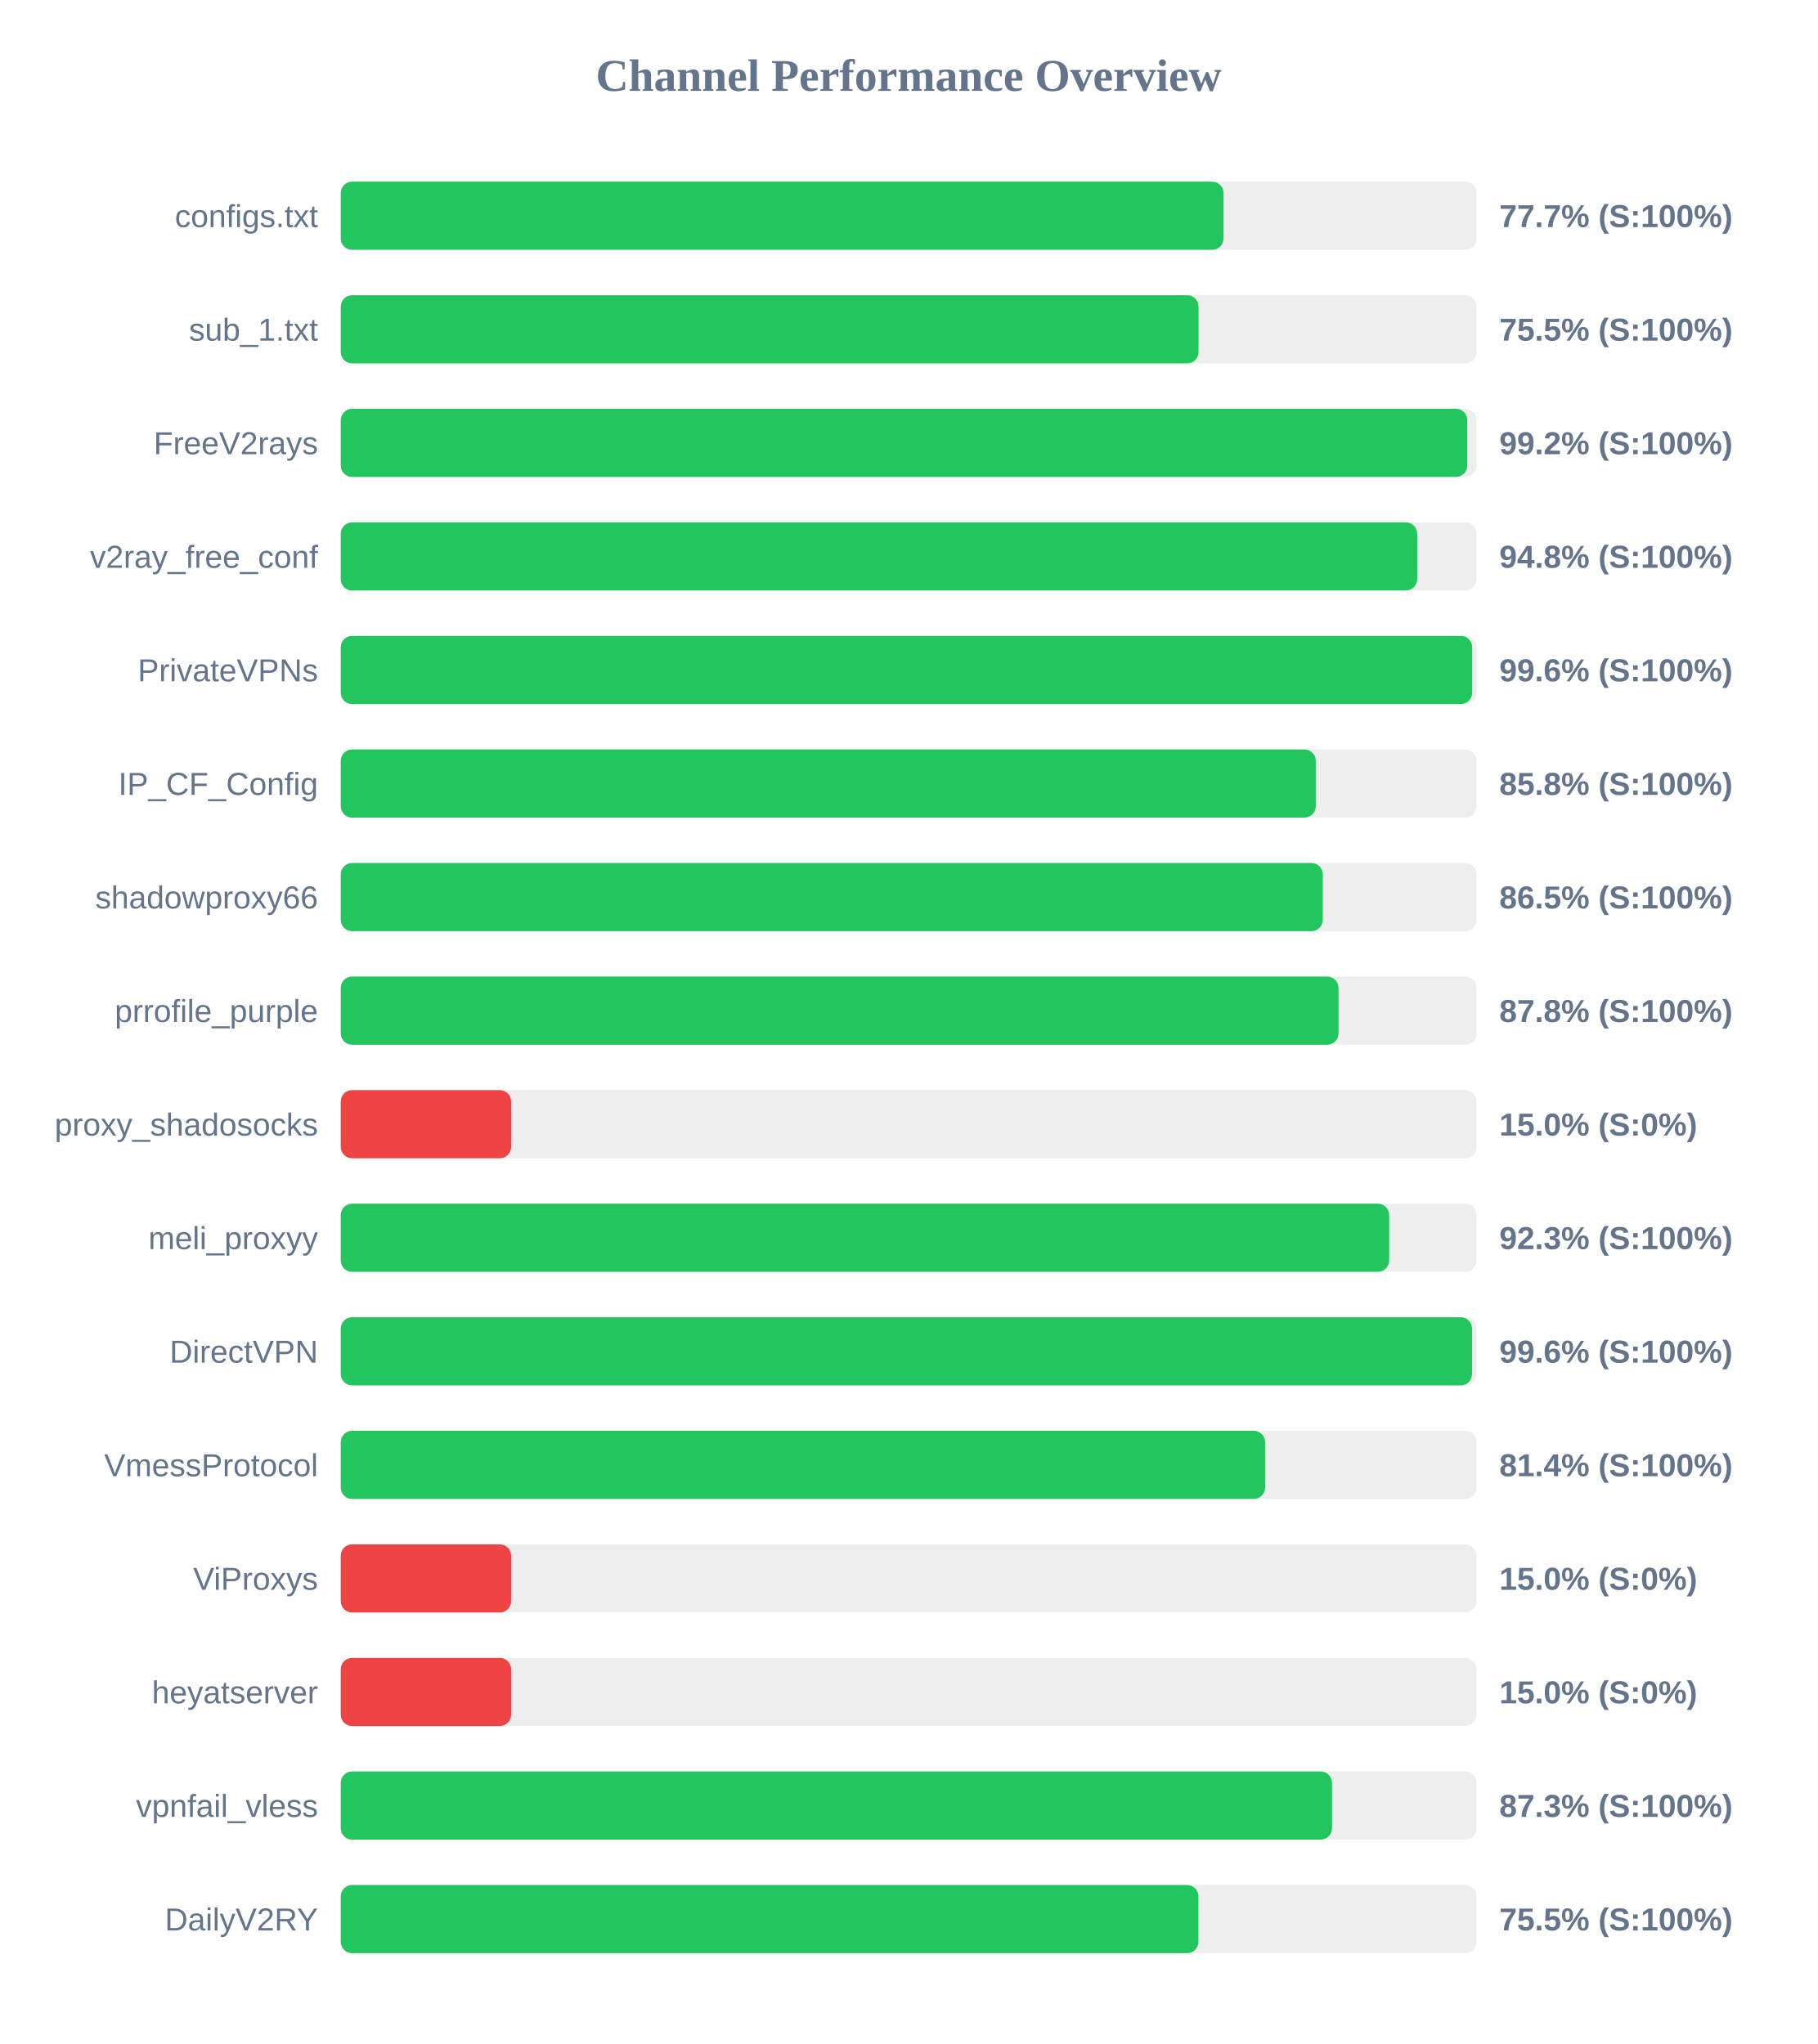
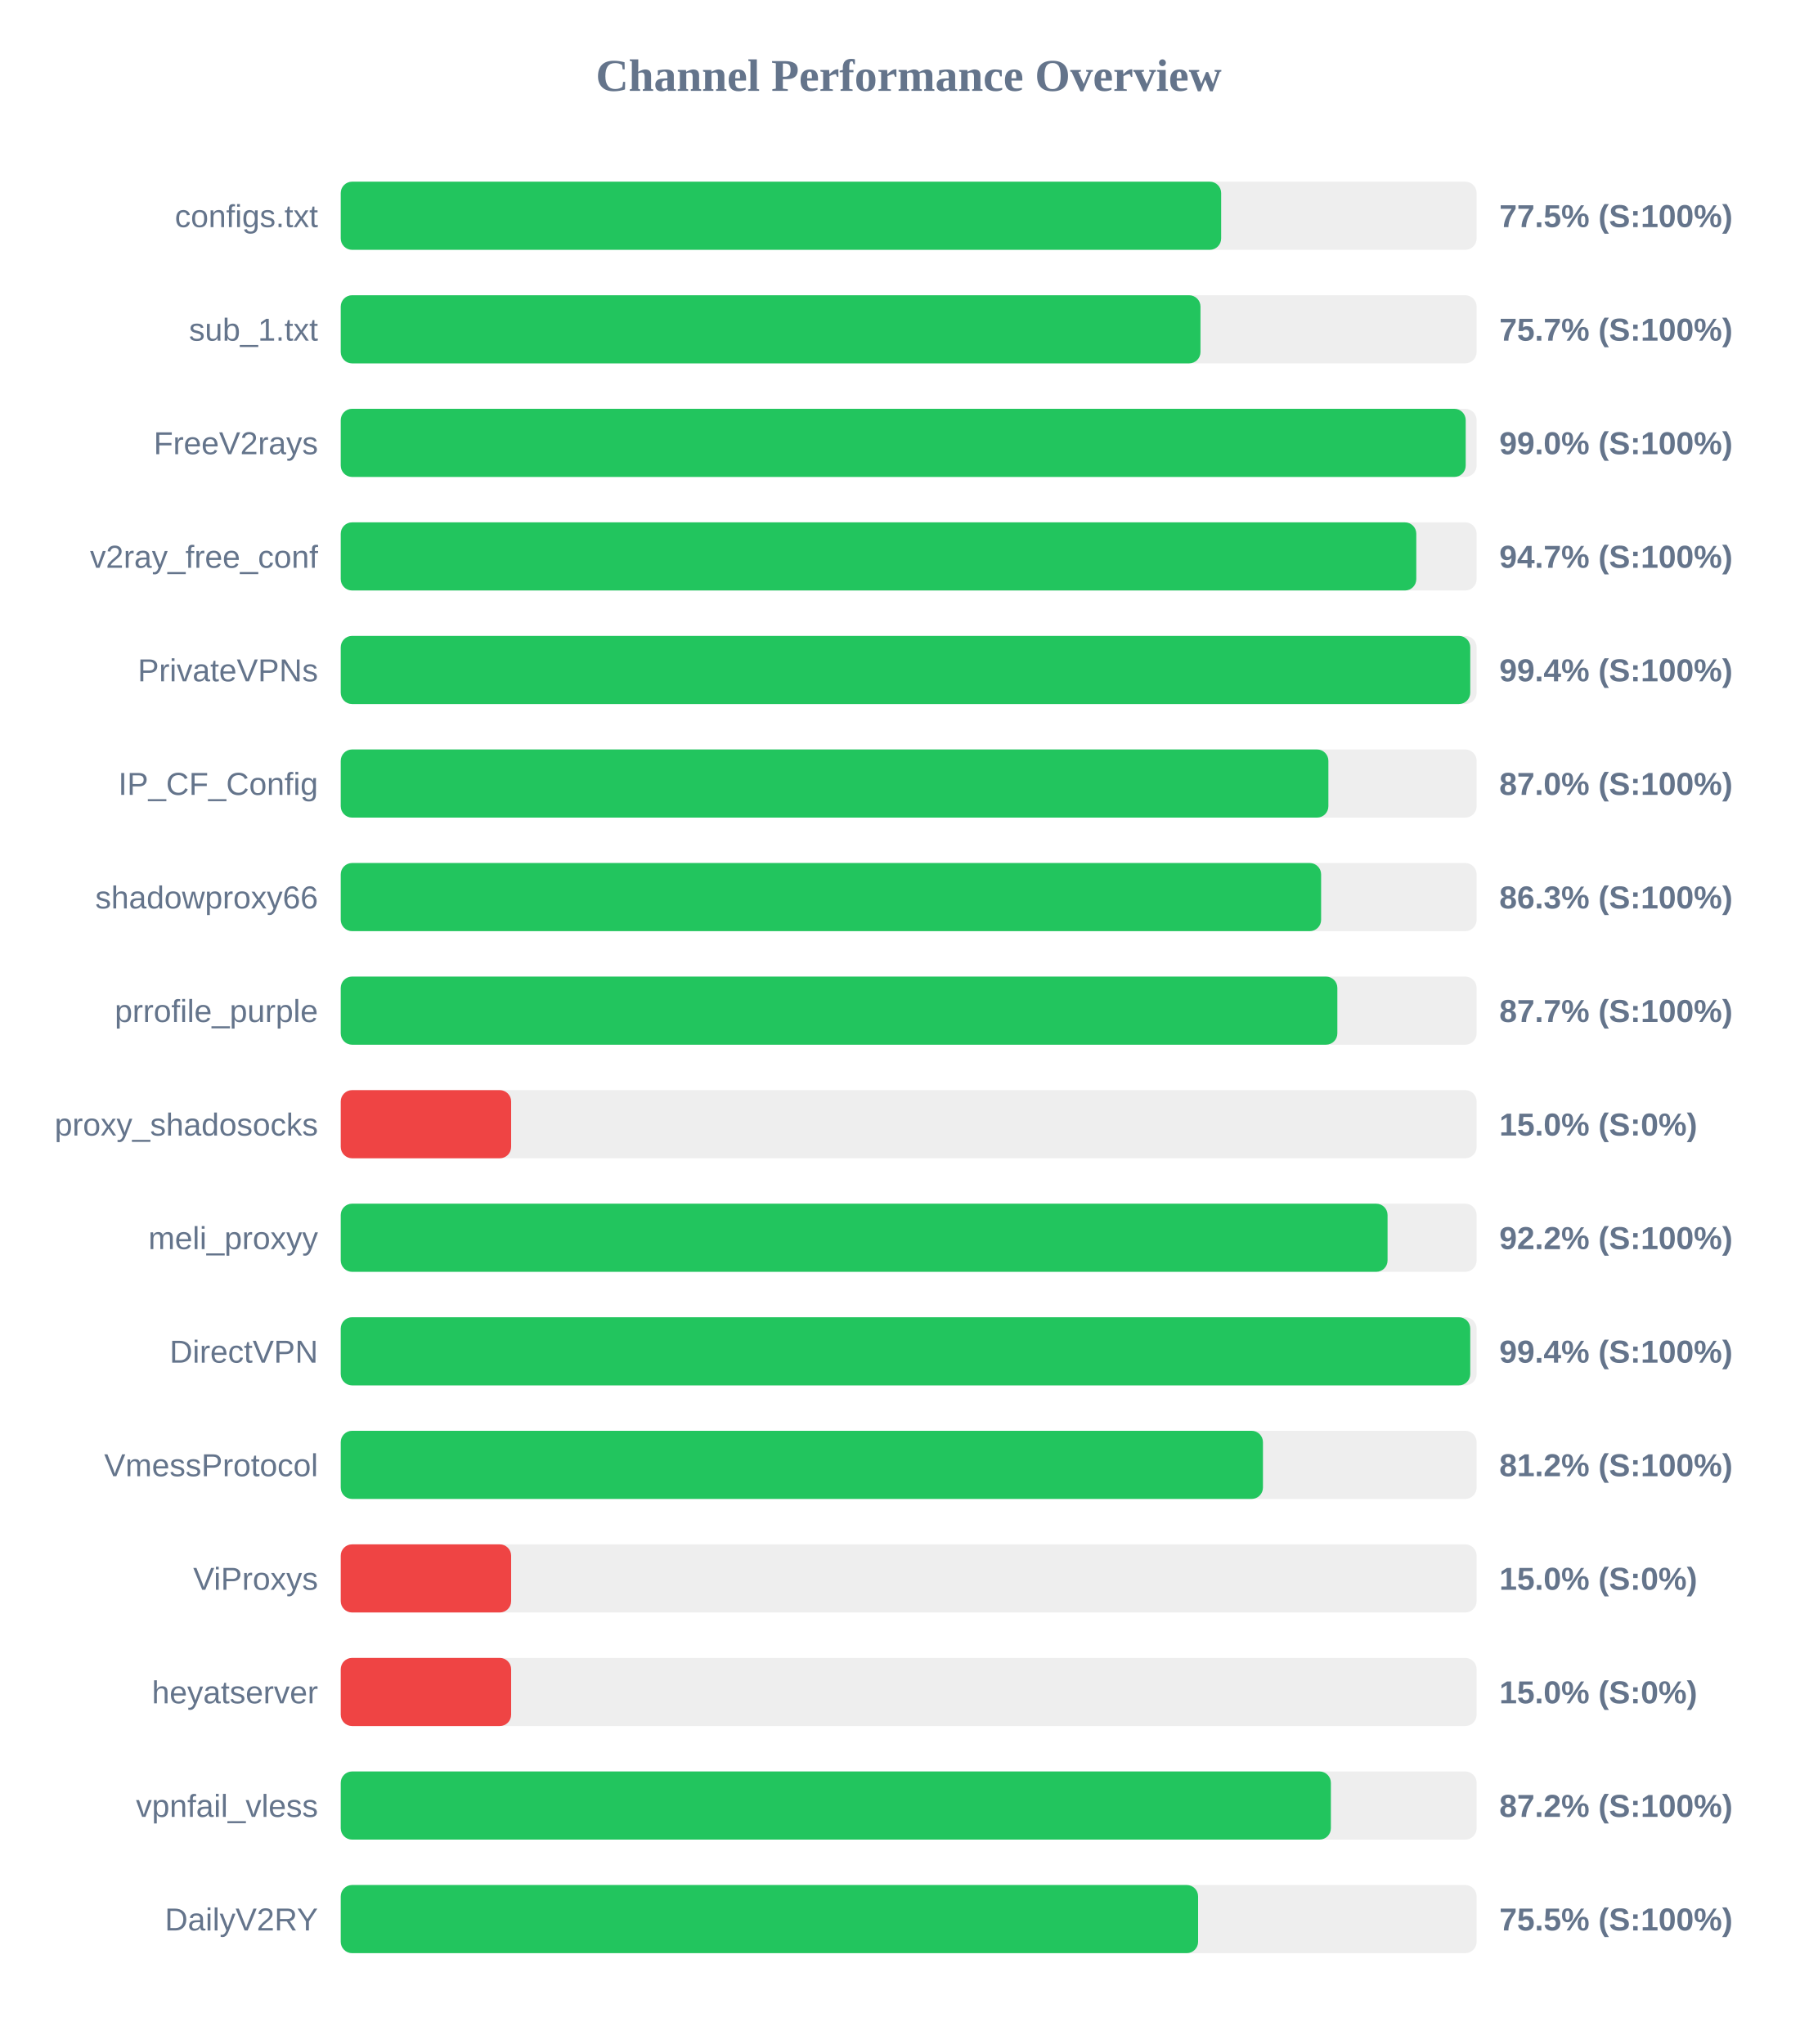
<svg xmlns="http://www.w3.org/2000/svg" width="800" height="900" version="1.1">
  <style>
        .row { font: 14px Arial; fill: #64748b; }
        .score { font: bold 14px Arial; fill: #64748b; }
    </style>
  <text x="400" y="40" text-anchor="middle" font-size="20px" font-weight="bold" fill="#64748b">Channel Performance Overview</text>
  <rect x="150" y="80" width="500" height="30" fill="#eee" rx="5" />
-   <rect x="150" y="80" width="388.6" height="30" fill="#22c55e" rx="5" />
+   <rect x="150" y="80" width="387.55" height="30" fill="#22c55e" rx="5" />
  <text x="140" y="100" text-anchor="end" class="row">configs.txt</text>
-   <text x="660" y="100" text-anchor="start" class="score">77.7% (S:100%)</text>
+   <text x="660" y="100" text-anchor="start" class="score">77.5% (S:100%)</text>
  <rect x="150" y="130" width="500" height="30" fill="#eee" rx="5" />
-   <rect x="150" y="130" width="377.6" height="30" fill="#22c55e" rx="5" />
+   <rect x="150" y="130" width="378.45" height="30" fill="#22c55e" rx="5" />
  <text x="140" y="150" text-anchor="end" class="row">sub_1.txt</text>
-   <text x="660" y="150" text-anchor="start" class="score">75.5% (S:100%)</text>
+   <text x="660" y="150" text-anchor="start" class="score">75.7% (S:100%)</text>
  <rect x="150" y="180" width="500" height="30" fill="#eee" rx="5" />
-   <rect x="150" y="180" width="495.9" height="30" fill="#22c55e" rx="5" />
+   <rect x="150" y="180" width="495.2" height="30" fill="#22c55e" rx="5" />
  <text x="140" y="200" text-anchor="end" class="row">FreeV2rays</text>
-   <text x="660" y="200" text-anchor="start" class="score">99.2% (S:100%)</text>
+   <text x="660" y="200" text-anchor="start" class="score">99.0% (S:100%)</text>
  <rect x="150" y="230" width="500" height="30" fill="#eee" rx="5" />
-   <rect x="150" y="230" width="473.85" height="30" fill="#22c55e" rx="5" />
+   <rect x="150" y="230" width="473.45" height="30" fill="#22c55e" rx="5" />
  <text x="140" y="250" text-anchor="end" class="row">v2ray_free_conf</text>
-   <text x="660" y="250" text-anchor="start" class="score">94.8% (S:100%)</text>
+   <text x="660" y="250" text-anchor="start" class="score">94.7% (S:100%)</text>
  <rect x="150" y="280" width="500" height="30" fill="#eee" rx="5" />
-   <rect x="150" y="280" width="498.05" height="30" fill="#22c55e" rx="5" />
+   <rect x="150" y="280" width="497.2" height="30" fill="#22c55e" rx="5" />
  <text x="140" y="300" text-anchor="end" class="row">PrivateVPNs</text>
-   <text x="660" y="300" text-anchor="start" class="score">99.6% (S:100%)</text>
+   <text x="660" y="300" text-anchor="start" class="score">99.4% (S:100%)</text>
  <rect x="150" y="330" width="500" height="30" fill="#eee" rx="5" />
-   <rect x="150" y="330" width="429.2" height="30" fill="#22c55e" rx="5" />
+   <rect x="150" y="330" width="434.75" height="30" fill="#22c55e" rx="5" />
  <text x="140" y="350" text-anchor="end" class="row">IP_CF_Config</text>
-   <text x="660" y="350" text-anchor="start" class="score">85.8% (S:100%)</text>
+   <text x="660" y="350" text-anchor="start" class="score">87.0% (S:100%)</text>
  <rect x="150" y="380" width="500" height="30" fill="#eee" rx="5" />
-   <rect x="150" y="380" width="432.3" height="30" fill="#22c55e" rx="5" />
+   <rect x="150" y="380" width="431.55" height="30" fill="#22c55e" rx="5" />
  <text x="140" y="400" text-anchor="end" class="row">shadowproxy66</text>
-   <text x="660" y="400" text-anchor="start" class="score">86.5% (S:100%)</text>
+   <text x="660" y="400" text-anchor="start" class="score">86.3% (S:100%)</text>
  <rect x="150" y="430" width="500" height="30" fill="#eee" rx="5" />
-   <rect x="150" y="430" width="439.2" height="30" fill="#22c55e" rx="5" />
+   <rect x="150" y="430" width="438.7" height="30" fill="#22c55e" rx="5" />
  <text x="140" y="450" text-anchor="end" class="row">prrofile_purple</text>
-   <text x="660" y="450" text-anchor="start" class="score">87.8% (S:100%)</text>
+   <text x="660" y="450" text-anchor="start" class="score">87.7% (S:100%)</text>
  <rect x="150" y="480" width="500" height="30" fill="#eee" rx="5" />
  <rect x="150" y="480" width="75.0" height="30" fill="#ef4444" rx="5" />
  <text x="140" y="500" text-anchor="end" class="row">proxy_shadosocks</text>
  <text x="660" y="500" text-anchor="start" class="score">15.0% (S:0%)</text>
  <rect x="150" y="530" width="500" height="30" fill="#eee" rx="5" />
-   <rect x="150" y="530" width="461.5" height="30" fill="#22c55e" rx="5" />
+   <rect x="150" y="530" width="460.8" height="30" fill="#22c55e" rx="5" />
  <text x="140" y="550" text-anchor="end" class="row">meli_proxyy</text>
-   <text x="660" y="550" text-anchor="start" class="score">92.3% (S:100%)</text>
+   <text x="660" y="550" text-anchor="start" class="score">92.2% (S:100%)</text>
  <rect x="150" y="580" width="500" height="30" fill="#eee" rx="5" />
-   <rect x="150" y="580" width="498.0" height="30" fill="#22c55e" rx="5" />
+   <rect x="150" y="580" width="497.2" height="30" fill="#22c55e" rx="5" />
  <text x="140" y="600" text-anchor="end" class="row">DirectVPN</text>
-   <text x="660" y="600" text-anchor="start" class="score">99.6% (S:100%)</text>
+   <text x="660" y="600" text-anchor="start" class="score">99.4% (S:100%)</text>
  <rect x="150" y="630" width="500" height="30" fill="#eee" rx="5" />
-   <rect x="150" y="630" width="406.9" height="30" fill="#22c55e" rx="5" />
+   <rect x="150" y="630" width="405.95" height="30" fill="#22c55e" rx="5" />
  <text x="140" y="650" text-anchor="end" class="row">VmessProtocol</text>
-   <text x="660" y="650" text-anchor="start" class="score">81.4% (S:100%)</text>
+   <text x="660" y="650" text-anchor="start" class="score">81.2% (S:100%)</text>
  <rect x="150" y="680" width="500" height="30" fill="#eee" rx="5" />
  <rect x="150" y="680" width="75.0" height="30" fill="#ef4444" rx="5" />
  <text x="140" y="700" text-anchor="end" class="row">ViProxys</text>
  <text x="660" y="700" text-anchor="start" class="score">15.0% (S:0%)</text>
  <rect x="150" y="730" width="500" height="30" fill="#eee" rx="5" />
  <rect x="150" y="730" width="75.0" height="30" fill="#ef4444" rx="5" />
  <text x="140" y="750" text-anchor="end" class="row">heyatserver</text>
  <text x="660" y="750" text-anchor="start" class="score">15.0% (S:0%)</text>
  <rect x="150" y="780" width="500" height="30" fill="#eee" rx="5" />
-   <rect x="150" y="780" width="436.35" height="30" fill="#22c55e" rx="5" />
+   <rect x="150" y="780" width="435.85" height="30" fill="#22c55e" rx="5" />
  <text x="140" y="800" text-anchor="end" class="row">vpnfail_vless</text>
-   <text x="660" y="800" text-anchor="start" class="score">87.3% (S:100%)</text>
+   <text x="660" y="800" text-anchor="start" class="score">87.2% (S:100%)</text>
  <rect x="150" y="830" width="500" height="30" fill="#eee" rx="5" />
-   <rect x="150" y="830" width="377.55" height="30" fill="#22c55e" rx="5" />
+   <rect x="150" y="830" width="377.4" height="30" fill="#22c55e" rx="5" />
  <text x="140" y="850" text-anchor="end" class="row">DailyV2RY</text>
  <text x="660" y="850" text-anchor="start" class="score">75.5% (S:100%)</text>
</svg>
